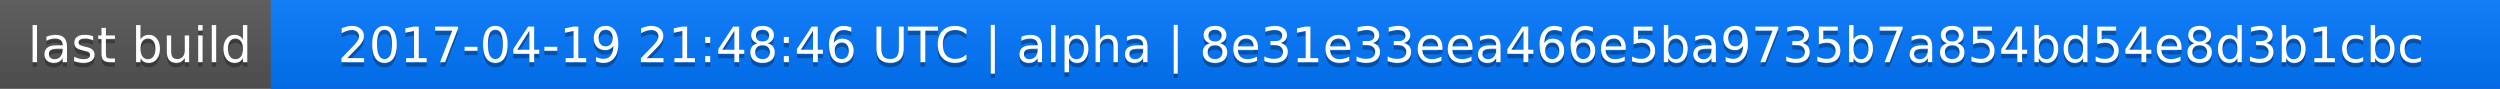
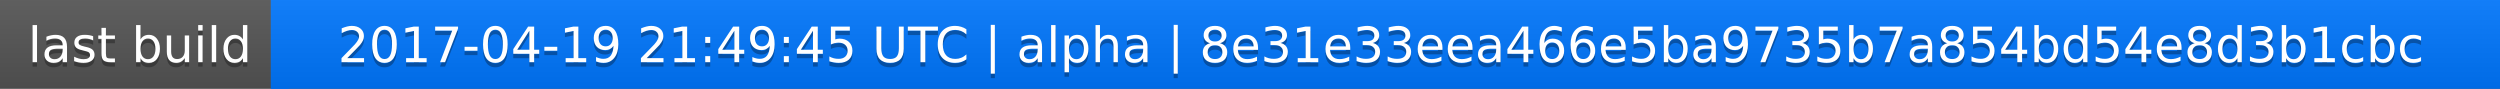
<svg xmlns="http://www.w3.org/2000/svg" width="563" height="20">
  <linearGradient id="a" x2="0" y2="100%">
    <stop offset="0" stop-color="#bbb" stop-opacity=".1" />
    <stop offset="1" stop-opacity=".1" />
  </linearGradient>
  <rect rx="0" width="563" height="20" fill="#555" />
  <rect rx="0" x="61" width="502" height="20" fill="#07f" />
  <path fill="#07f" d="M61 0h4v20h-4z" />
  <rect rx="0" width="563" height="20" fill="url(#a)" />
  <g fill="#fff" text-anchor="middle" font-family="DejaVu Sans,Verdana,Geneva,sans-serif" font-size="11">
    <text x="31.5" y="15" fill="#010101" fill-opacity=".3">last build</text>
    <text x="31.5" y="14">last build</text>
-     <text x="311" y="15" fill="#010101" fill-opacity=".3">2017-04-19 21:48:46 UTC | alpha | 8e31e33eea466e5ba9735b7a854bd54e8d3b1cbc</text>
-     <text x="311" y="14">2017-04-19 21:48:46 UTC | alpha | 8e31e33eea466e5ba9735b7a854bd54e8d3b1cbc</text>
+     <text x="311" y="15" fill="#010101" fill-opacity=".3">2017-04-19 21:49:45 UTC | alpha | 8e31e33eea466e5ba9735b7a854bd54e8d3b1cbc</text>
+     <text x="311" y="14">2017-04-19 21:49:45 UTC | alpha | 8e31e33eea466e5ba9735b7a854bd54e8d3b1cbc</text>
  </g>
</svg>
